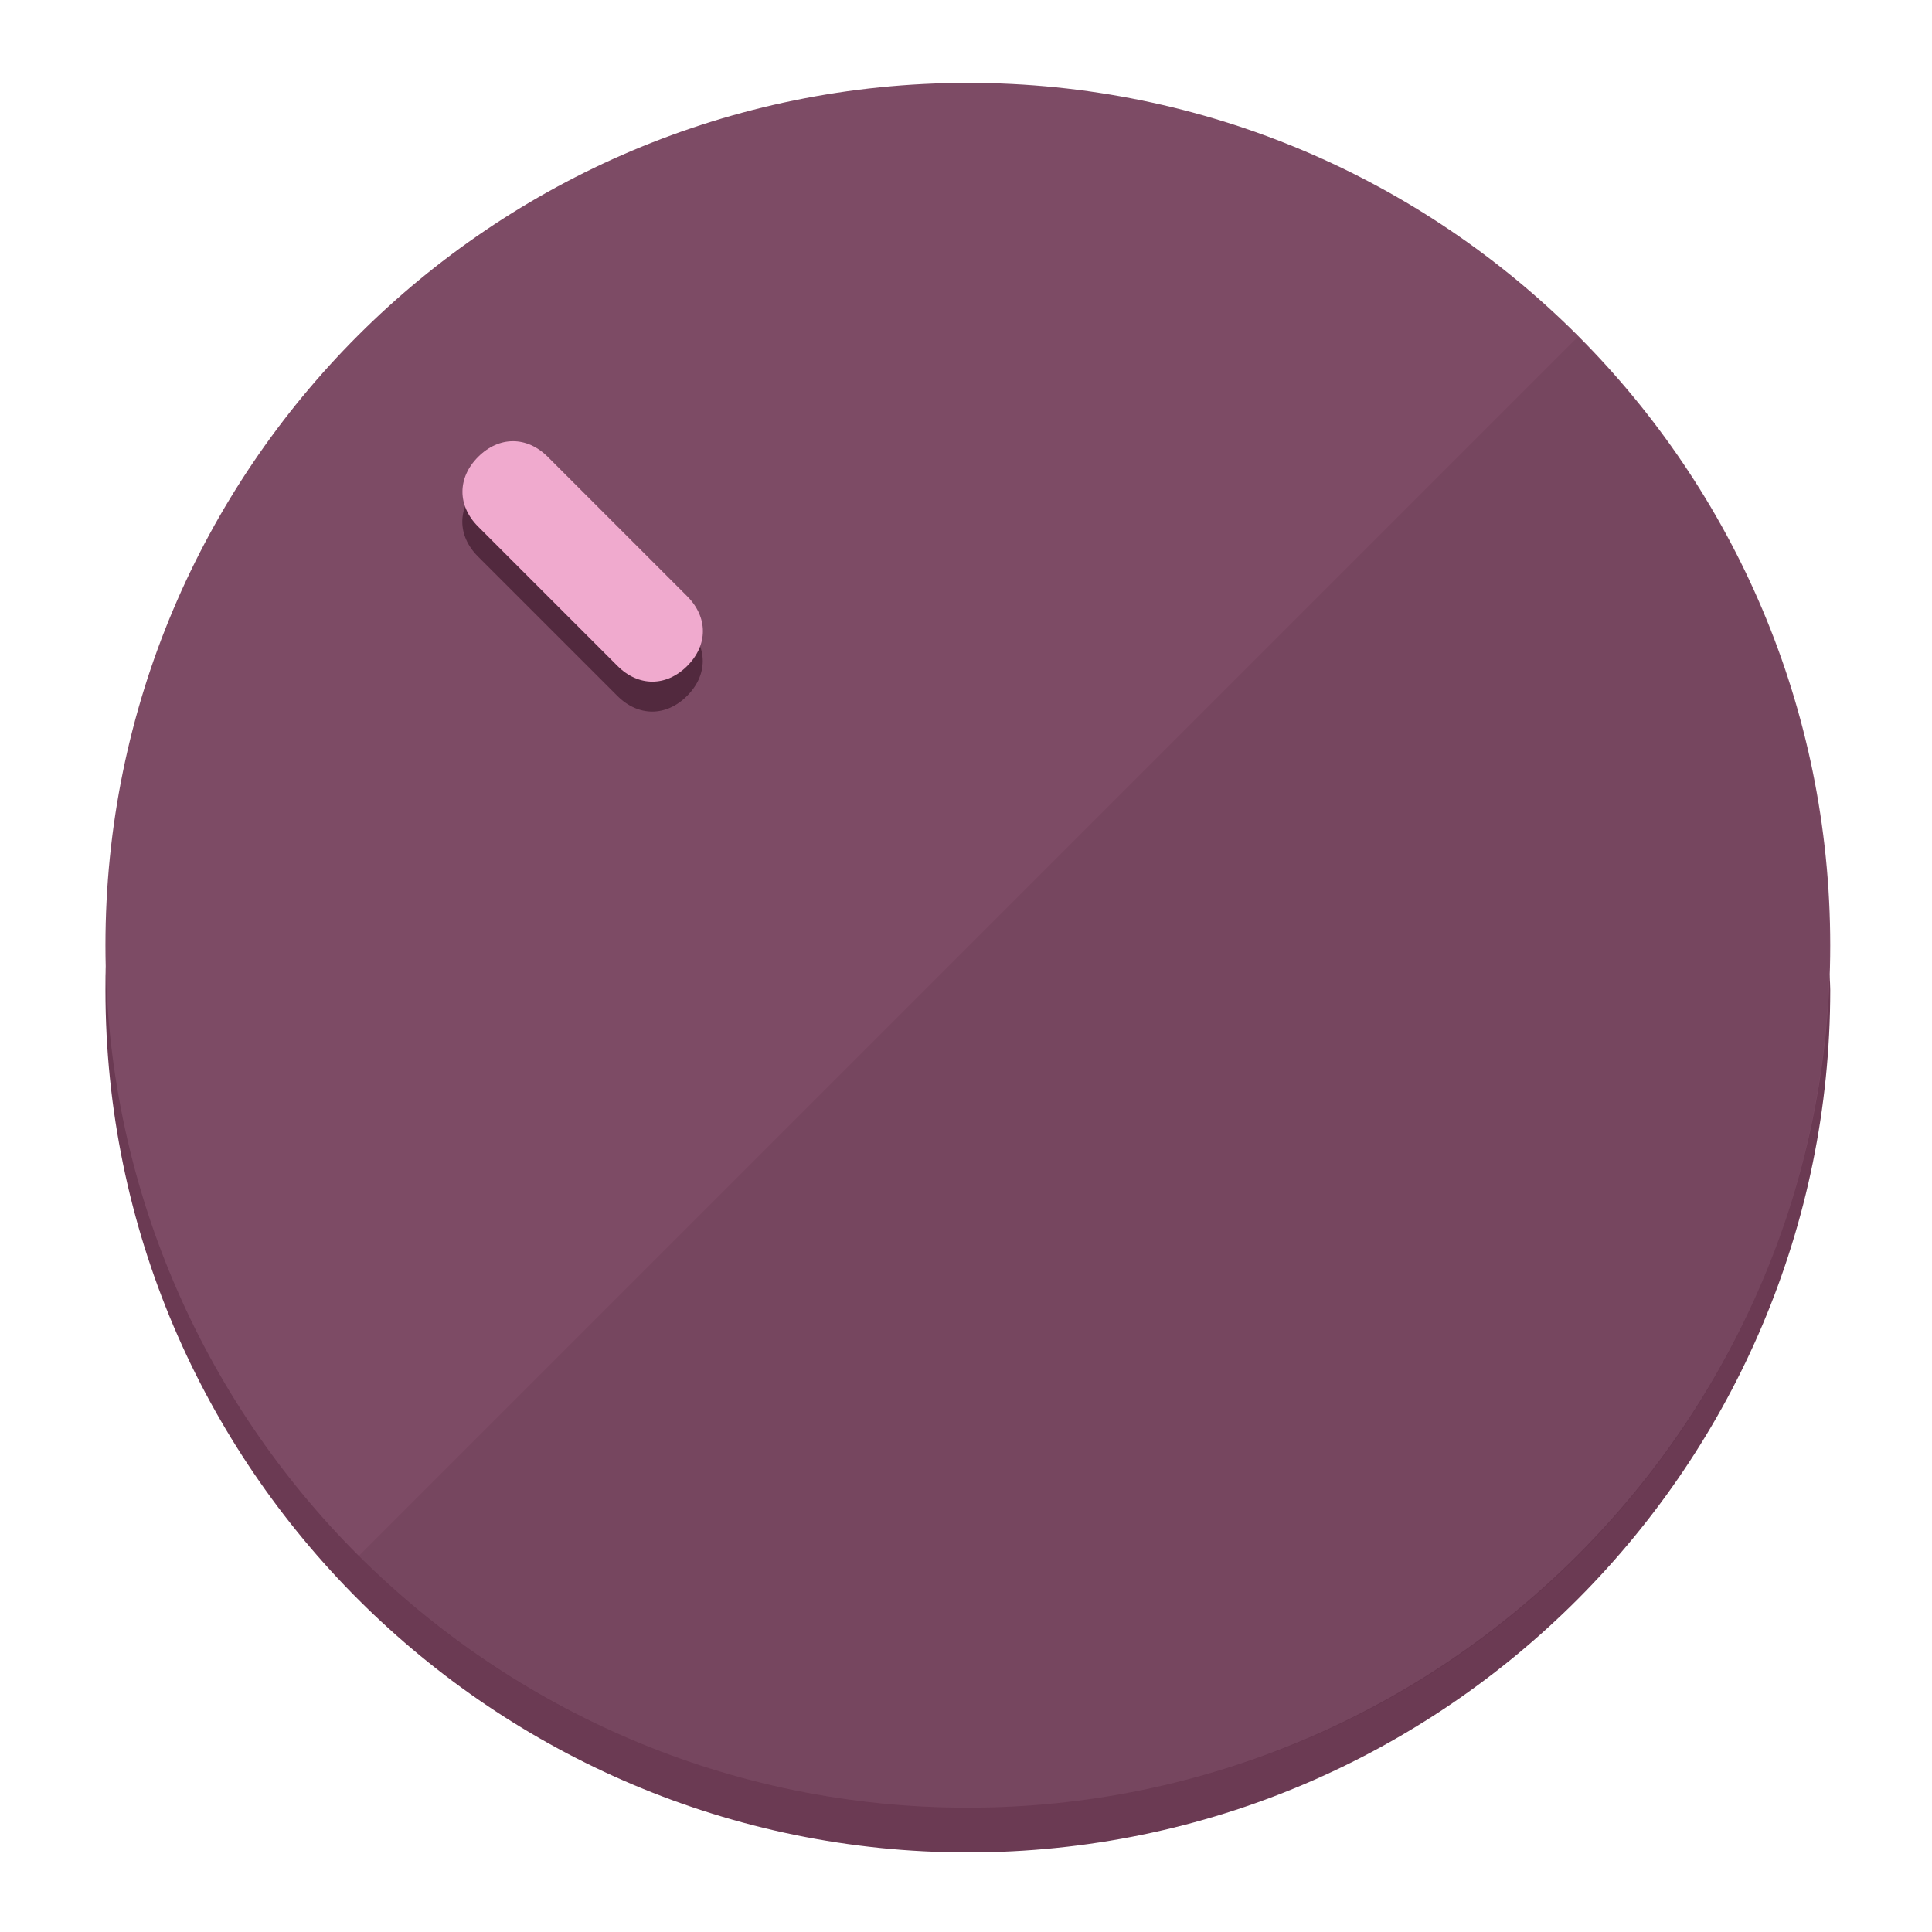
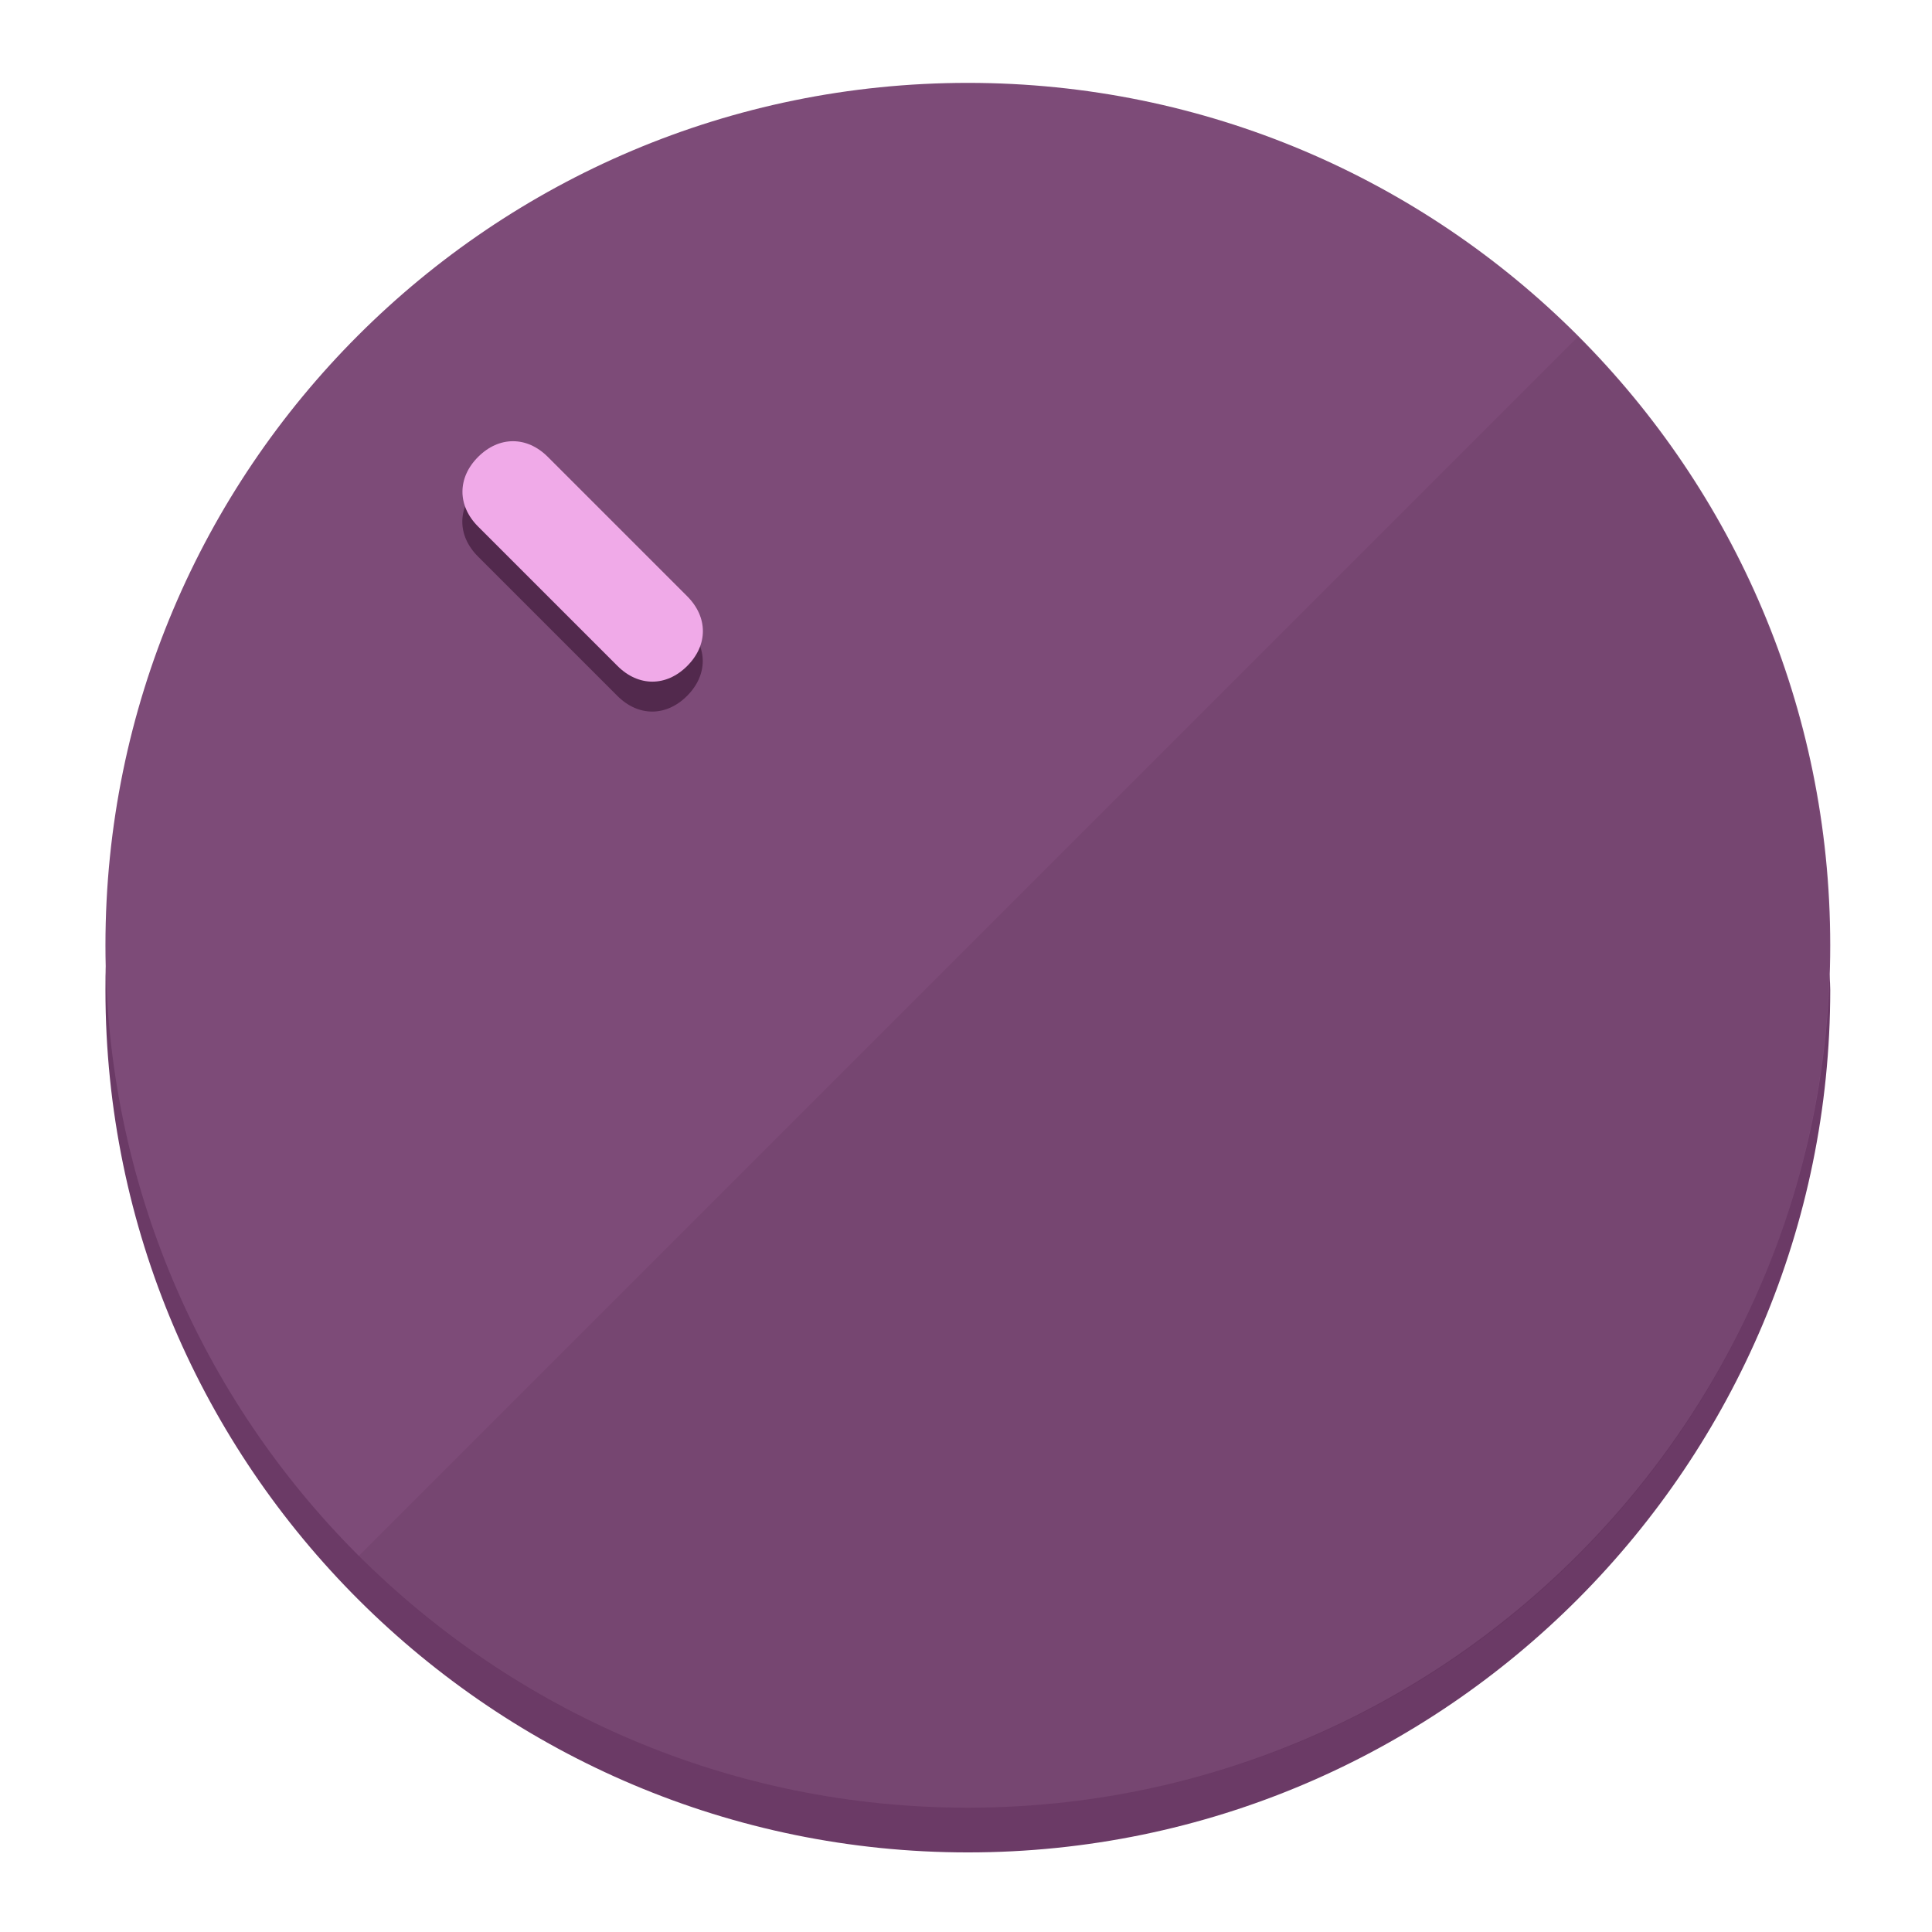
<svg xmlns="http://www.w3.org/2000/svg" height="120px" width="120px" version="1.1" id="Layer_1" viewBox="0 0 496.8 496.8" xml:space="preserve">
  <defs id="defs23" />
  <g id="g3158">
-     <path style="display:inline;fill:#6B3A53;fill-opacity:1;stroke-width:1.584" d="m 248.875,445.92 c 116.582,0 212.89,-91.238 220.493,-205.286 0,5.069 1.267,8.87 1.267,13.939 0,121.651 -98.842,221.76 -221.76,221.76 -121.651,0 -221.76,-98.842 -221.76,-221.76 0,-5.069 0,-8.87 1.267,-13.939 7.603,114.048 103.91,205.286 220.493,205.286 z" id="path8" />
-     <circle style="display:inline;fill:#7D4B65;fill-opacity:1;stroke-width:1.584" cx="248.875" cy="243.071" r="221.76" id="circle12" />
-     <path style="display:inline;fill:#52293E;fill-opacity:0.154;stroke-width:1.587" d="m 405.744,86.606 c 86.308,86.308 86.308,227.193 0,313.5 -86.308,86.308 -227.193,86.308 -313.5,0" id="path14" />
+     <path style="display:inline;fill:#6B3A66;fill-opacity:1;stroke-width:1.584" d="m 248.875,445.92 c 116.582,0 212.89,-91.238 220.493,-205.286 0,5.069 1.267,8.87 1.267,13.939 0,121.651 -98.842,221.76 -221.76,221.76 -121.651,0 -221.76,-98.842 -221.76,-221.76 0,-5.069 0,-8.87 1.267,-13.939 7.603,114.048 103.91,205.286 220.493,205.286 z" id="path8" />
+     <circle style="display:inline;fill:#7D4B78;fill-opacity:1;stroke-width:1.584" cx="248.875" cy="243.071" r="221.76" id="circle12" />
+     <path style="display:inline;fill:#52294D;fill-opacity:0.154;stroke-width:1.587" d="m 405.744,86.606 c 86.308,86.308 86.308,227.193 0,313.5 -86.308,86.308 -227.193,86.308 -313.5,0" id="path14" />
  </g>
  <g id="g3198">
    <circle style="display:none;fill:#000000;fill-opacity:0;stroke-width:1.584" cx="3.454" cy="347.932" r="221.76" id="circle12-3" transform="rotate(-45)" />
-     <path style="display:inline;fill:#52293E;fill-opacity:1;stroke-width:1.584" d="m 176.674,161.024 c 5.376,5.376 5.376,12.545 -1e-5,17.921 v 0 c -5.376,5.376 -12.545,5.376 -17.921,0 L 122.911,143.103 c -5.376,-5.376 -5.376,-12.545 10e-6,-17.921 v 0 c 5.376,-5.376 12.545,-5.376 17.921,0 z" id="path3789" />
-     <path style="display:inline;fill:#F0AACE;stroke-width:1.584" d="m 176.711,153.328 c 5.376,5.376 5.376,12.545 -1e-5,17.921 v 0 c -5.376,5.376 -12.545,5.376 -17.921,0 l -35.842,-35.842 c -5.376,-5.376 -5.376,-12.545 0,-17.921 v 0 c 5.376,-5.376 12.545,-5.376 17.921,0 z" id="path915" />
+     <path style="display:inline;fill:#52294D;fill-opacity:1;stroke-width:1.584" d="m 176.674,161.024 c 5.376,5.376 5.376,12.545 -1e-5,17.921 v 0 c -5.376,5.376 -12.545,5.376 -17.921,0 L 122.911,143.103 c -5.376,-5.376 -5.376,-12.545 10e-6,-17.921 v 0 c 5.376,-5.376 12.545,-5.376 17.921,0 z" id="path3789" />
+     <path style="display:inline;fill:#F0AAE8;stroke-width:1.584" d="m 176.711,153.328 c 5.376,5.376 5.376,12.545 -1e-5,17.921 v 0 c -5.376,5.376 -12.545,5.376 -17.921,0 l -35.842,-35.842 c -5.376,-5.376 -5.376,-12.545 0,-17.921 v 0 c 5.376,-5.376 12.545,-5.376 17.921,0 z" id="path915" />
  </g>
</svg>
